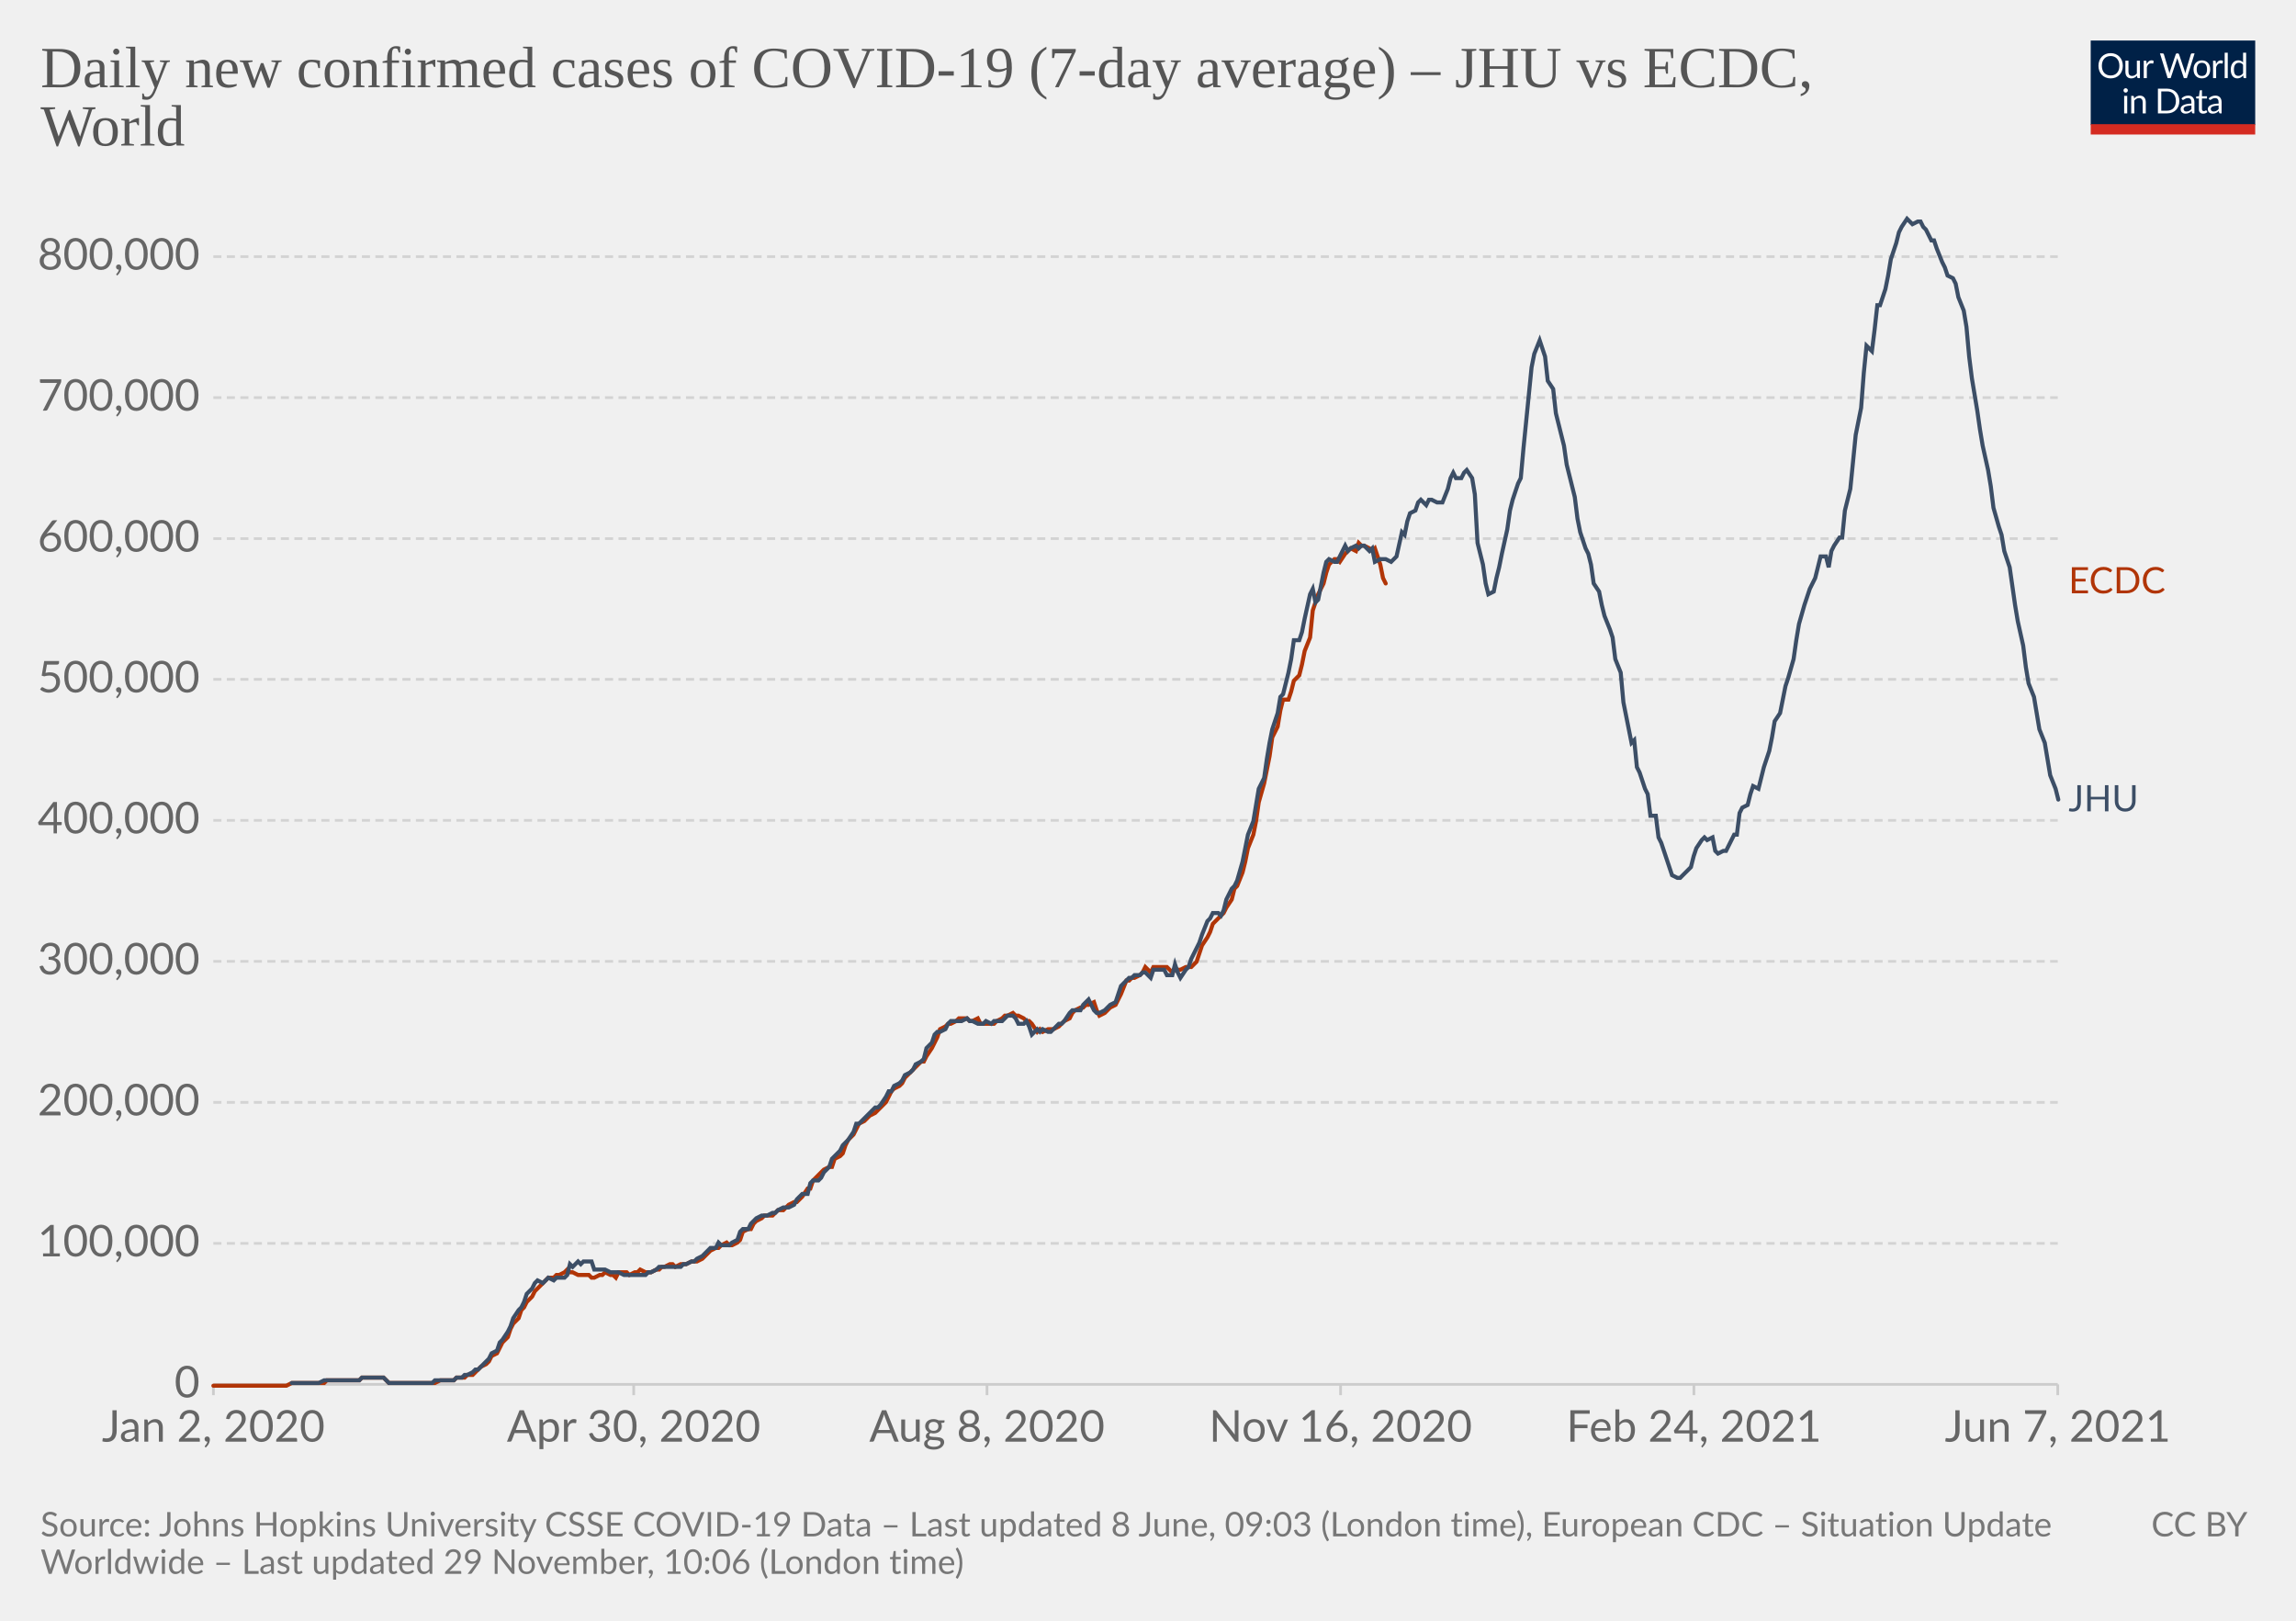
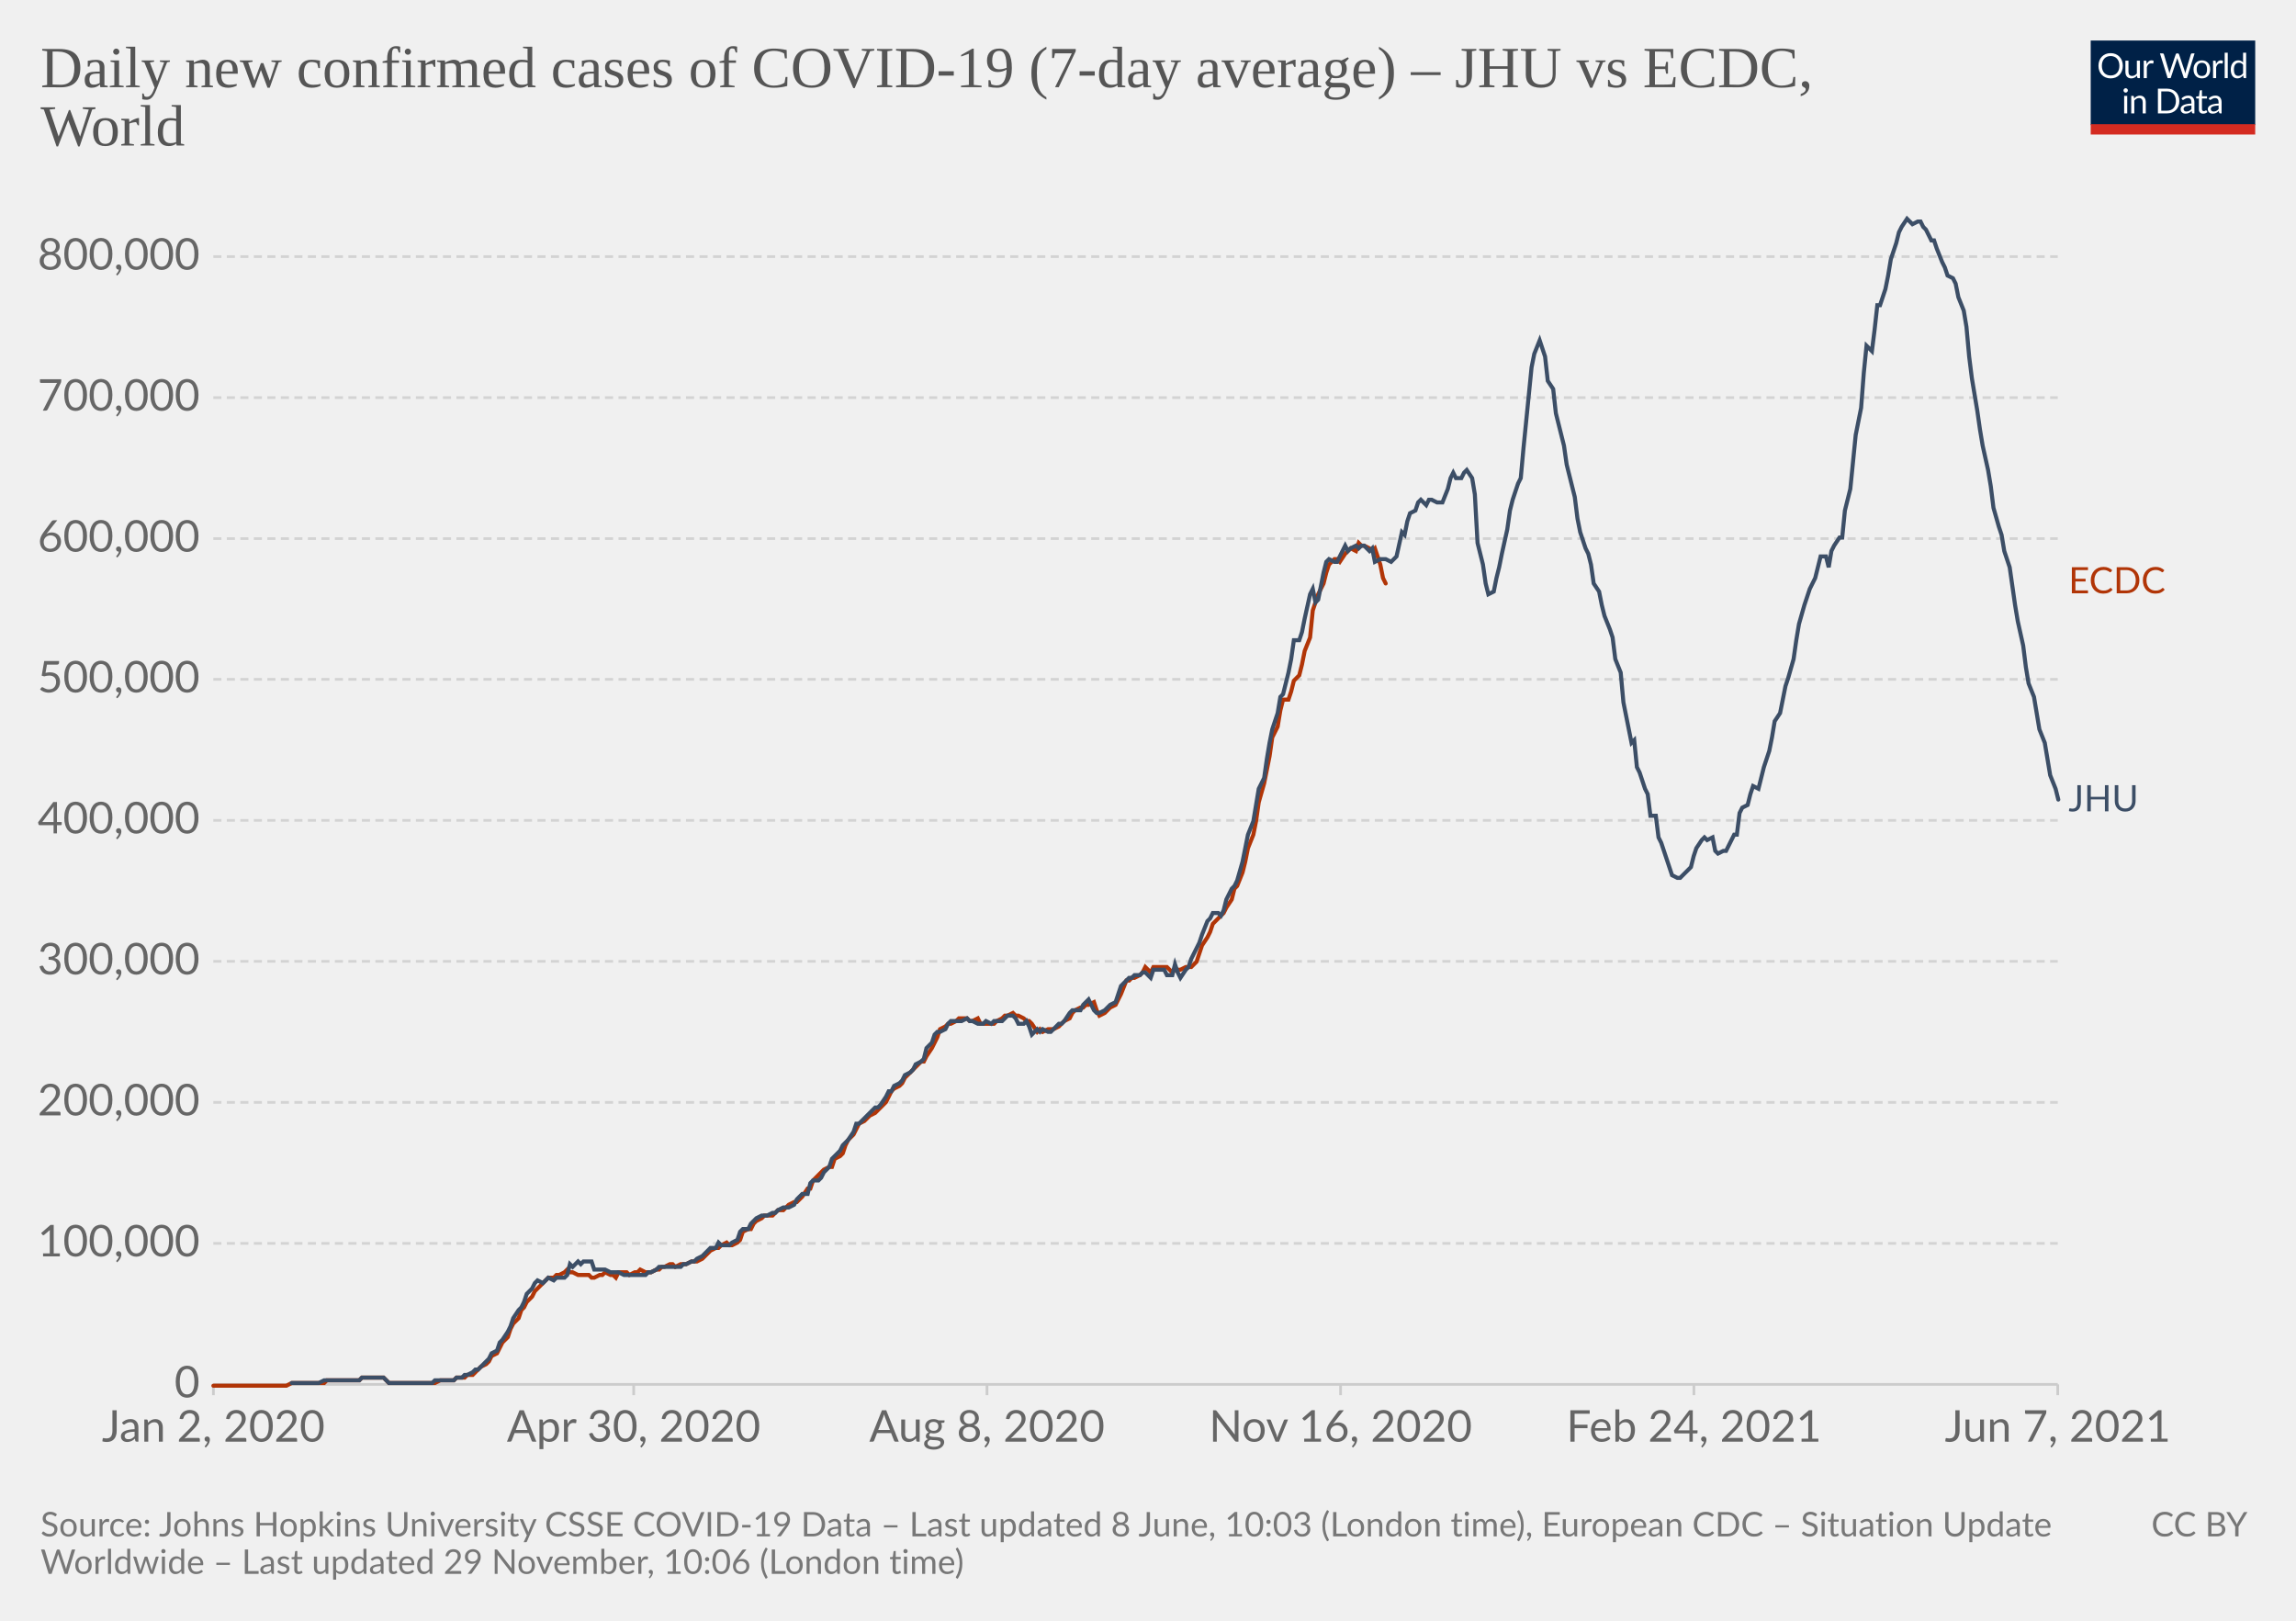
<svg xmlns="http://www.w3.org/2000/svg" version="1.1" style="background-color:#fff;-webkit-font-smoothing:antialiased" width="850" height="600" viewBox="0 0 850 600" font-family="Lato,'Helvetica Neue',Helvetica,Arial,sans-serif" font-size="18" text-rendering="optimizeLegibility">
  <g class="HeaderView">
    <g transform="matrix(.29 0 0 .29 774 15)">
      <svg className="owidLog" width="210" height="120" viewBox="0 0 210 120" fill="none">
        <g clip-path="url(#clip0)">
          <path d="M0 0h210v107.89H0V0z" fill="#002147" />
          <path d="M40.98 32.25c0 2.36-.38 4.53-1.12 6.51a14.26 14.26 0 01-8.1 8.4c-1.9.78-4.02 1.17-6.34 1.17a16.6 16.6 0 01-6.33-1.17 14.31 14.31 0 01-8.08-8.4 18.29 18.29 0 01-1.12-6.51c0-2.36.38-4.53 1.12-6.5.75-1.97 1.8-3.67 3.17-5.1a14.32 14.32 0 014.9-3.34c1.92-.8 4.03-1.19 6.34-1.19 2.32 0 4.43.4 6.34 1.19 1.92.8 3.56 1.9 4.93 3.34a14.87 14.87 0 013.17 5.1 18.1 18.1 0 011.12 6.5zm-4.38 0c0-1.94-.26-3.68-.8-5.22a10.91 10.91 0 00-2.24-3.89 9.68 9.68 0 00-3.52-2.46 11.95 11.95 0 00-4.62-.86c-1.68 0-3.21.28-4.6.86a9.88 9.88 0 00-3.54 2.46 10.91 10.91 0 00-2.24 3.9c-.53 1.53-.8 3.27-.8 5.2 0 1.94.27 3.68.8 5.22a11.17 11.17 0 002.24 3.9 10.01 10.01 0 003.55 2.44c1.38.56 2.9.83 4.6.83s3.24-.27 4.61-.83a9.8 9.8 0 003.52-2.44 11.17 11.17 0 002.25-3.9c.53-1.54.8-3.28.8-5.21zm26.22-6.54V48H60.5c-.56 0-.9-.27-1.05-.81l-.31-2.4a12.45 12.45 0 01-3.26 2.6c-1.2.64-2.58.96-4.13.96-1.22 0-2.3-.2-3.24-.6a6.52 6.52 0 01-2.33-1.7 7.37 7.37 0 01-1.43-2.67c-.3-1.04-.46-2.2-.46-3.45V25.7h3.91v14.22c0 1.68.38 2.99 1.15 3.91.77.93 1.96 1.39 3.54 1.39 1.16 0 2.24-.27 3.23-.82a10.42 10.42 0 002.8-2.28V25.7h3.91zm8.61 4.47a9.94 9.94 0 012.6-3.56 5.64 5.64 0 013.76-1.3c.47 0 .92.05 1.34.15.44.1.83.27 1.17.49l-.3 2.92c-.09.37-.3.55-.66.55-.2 0-.5-.04-.9-.13a6.21 6.21 0 00-3.24.18 4.23 4.23 0 00-1.47.92c-.42.4-.81.9-1.17 1.5-.33.58-.64 1.26-.92 2.02V48H67.7V25.71h2.25c.42 0 .72.08.88.25.16.16.27.44.33.83l.26 3.39zm61.16-13.7L122.75 48h-3.82l-7.99-24.05a21.95 21.95 0 01-.42-1.58 38.36 38.36 0 01-.44 1.58L102.05 48h-3.83L88.4 16.47h3.54c.38 0 .7.1.95.29.26.2.43.43.5.73l6.52 21.9.28 1.28.29 1.46.3-1.46.38-1.27 7.41-21.91c.1-.25.26-.48.51-.69.27-.22.58-.33.95-.33h1.23c.38 0 .69.1.92.29a1.77 1.77 0 01.53.73l7.4 21.9a28.4 28.4 0 01.68 2.62 29.52 29.52 0 01.52-2.61l6.54-21.91a1.31 1.31 0 01.48-.7c.27-.21.58-.32.95-.32h3.32zm9.35 8.88c1.63 0 3.1.27 4.4.82a9.43 9.43 0 015.46 5.94c.5 1.4.74 2.98.74 4.73 0 1.76-.25 3.34-.74 4.75a9.43 9.43 0 01-5.46 5.92c-1.3.52-2.77.79-4.4.79-1.64 0-3.12-.27-4.44-.8a9.42 9.42 0 01-3.35-2.3c-.92-1-1.63-2.2-2.13-3.61-.49-1.41-.73-3-.73-4.75s.24-3.33.73-4.73c.5-1.43 1.2-2.64 2.13-3.63a9.4 9.4 0 013.35-2.31c1.32-.55 2.8-.82 4.44-.82zm0 19.89c2.2 0 3.84-.73 4.93-2.2 1.08-1.48 1.63-3.54 1.63-6.18 0-2.66-.55-4.72-1.63-6.2-1.09-1.49-2.73-2.23-4.93-2.23-1.12 0-2.09.2-2.93.57a5.71 5.71 0 00-2.06 1.65 7.5 7.5 0 00-1.24 2.67c-.26 1.04-.4 2.22-.4 3.54 0 2.64.55 4.7 1.64 6.18 1.1 1.47 2.76 2.2 4.99 2.2zm17.97-15.07a9.94 9.94 0 012.6-3.56 5.64 5.64 0 013.76-1.3c.47 0 .91.05 1.34.15.44.1.83.27 1.16.49l-.28 2.92c-.09.37-.31.55-.66.55-.2 0-.5-.04-.9-.13a6.2 6.2 0 00-3.24.18 4.23 4.23 0 00-1.47.92c-.43.4-.82.9-1.17 1.5a13.1 13.1 0 00-.92 2.02V48h-3.94V25.71h2.24c.43 0 .72.08.88.25.17.16.28.44.33.83l.27 3.39zm15.04-14.59V48h-3.92V15.6h3.92zm19.55 15.43a6.22 6.22 0 00-2.38-2.05 6.7 6.7 0 00-2.86-.6c-2.07 0-3.66.75-4.77 2.23-1.12 1.48-1.68 3.6-1.68 6.33 0 1.46.13 2.7.38 3.74a7.29 7.29 0 001.1 2.56 4.35 4.35 0 001.78 1.45c.7.3 1.5.46 2.4.46 1.29 0 2.41-.3 3.36-.88a9.6 9.6 0 002.67-2.49V31.02zm3.91-15.43V48h-2.33c-.56 0-.9-.27-1.06-.81l-.35-2.71a12.13 12.13 0 01-3.25 2.77 8.28 8.28 0 01-4.23 1.06 7.31 7.31 0 01-6.14-2.9c-.73-.96-1.3-2.15-1.69-3.57a18.35 18.35 0 01.07-9.48 11.29 11.29 0 011.89-3.7 8.7 8.7 0 017.06-3.34 7.96 7.96 0 016.12 2.62V15.59h3.91zM46.61 70.71V93H42.7V70.71h3.91zm.84-7c0 .39-.08.75-.24 1.09a2.81 2.81 0 01-1.52 1.47 2.67 2.67 0 01-2.16 0 2.9 2.9 0 01-1.45-1.47 2.67 2.67 0 010-2.16c.15-.35.35-.65.6-.9.25-.27.53-.47.85-.62a2.67 2.67 0 012.16 0c.35.15.65.35.9.62.27.25.47.55.62.9.16.34.24.7.24 1.08zm7.97 10.24c.49-.54 1-1.04 1.54-1.48a9.85 9.85 0 013.66-1.84 8.96 8.96 0 015.43.35c.94.4 1.72.97 2.33 1.71a7.36 7.36 0 011.43 2.67c.32 1.04.49 2.19.49 3.45V93h-3.94V78.81c0-1.69-.4-3-1.17-3.92-.76-.93-1.93-1.4-3.5-1.4a6.6 6.6 0 00-3.25.83c-1 .56-1.92 1.31-2.77 2.27V93h-3.94V70.71h2.35c.56 0 .9.28 1.04.82l.3 2.42zm57.7 3.3c0 2.36-.37 4.5-1.11 6.44a14.3 14.3 0 01-3.17 4.98 14.1 14.1 0 01-4.93 3.2c-1.9.76-4.02 1.13-6.33 1.13H85.8V61.47h11.77c2.31 0 4.42.39 6.33 1.15a13.8 13.8 0 018.1 8.18 17.75 17.75 0 011.12 6.45zm-4.37 0c0-1.94-.26-3.67-.8-5.2a10.94 10.94 0 00-2.23-3.87 9.57 9.57 0 00-3.53-2.42 12.23 12.23 0 00-4.61-.83h-7.5v24.62h7.5c1.7 0 3.24-.28 4.61-.84a9.7 9.7 0 003.53-2.4 10.94 10.94 0 002.24-3.87c.53-1.53.8-3.26.8-5.2zm19.8 5.72c-1.8.06-3.34.2-4.62.44-1.26.22-2.3.51-3.1.88-.8.36-1.37.8-1.74 1.3-.35.5-.53 1.05-.53 1.67 0 .58.1 1.1.3 1.52a3 3 0 00.76 1.05c.34.27.73.46 1.17.6a6.13 6.13 0 001.45.17 7.28 7.28 0 003.5-.81 11.95 11.95 0 002.82-2.2v-4.62zm-12.65-9.11a12.73 12.73 0 013.98-2.66c1.43-.59 3-.88 4.73-.88 1.25 0 2.36.2 3.33.61a6.81 6.81 0 013.94 4.38c.33 1.04.5 2.19.5 3.43V93h-1.74a1.8 1.8 0 01-.88-.18c-.2-.13-.36-.38-.48-.74l-.44-2.12-1.72 1.46a9.48 9.48 0 01-3.74 1.7c-.69.15-1.46.23-2.3.23-.87 0-1.69-.12-2.45-.35a5.34 5.34 0 01-3.34-2.93 6.64 6.64 0 01-.49-2.64c0-.88.25-1.72.73-2.53a6.33 6.33 0 012.35-2.17c1.09-.63 2.5-1.15 4.25-1.54 1.75-.41 3.89-.65 6.42-.7v-1.75c0-1.73-.37-3.03-1.12-3.91-.75-.9-1.84-1.34-3.28-1.34-.97 0-1.78.12-2.44.37-.64.23-1.2.5-1.7.81l-1.23.82c-.33.23-.67.35-1 .35-.27 0-.5-.07-.69-.2a2.1 2.1 0 01-.48-.53l-.7-1.25zm27.67 19.5c-1.76 0-3.12-.5-4.07-1.48-.94-.98-1.41-2.4-1.41-4.25V74h-2.68a.9.9 0 01-.6-.2c-.16-.14-.24-.36-.24-.66v-1.56l3.65-.46.9-6.89a.9.9 0 01.29-.52.88.88 0 01.62-.22H142v7.67h6.44V74H142v13.38c0 .94.22 1.63.68 2.09.45.45 1.04.68 1.76.68a3.21 3.21 0 001.85-.53l.55-.35c.16-.12.3-.18.41-.18.2 0 .4.13.55.38l1.15 1.87a7.45 7.45 0 01-2.44 1.5 8.53 8.53 0 01-2.95.52zm19.68-10.4c-1.8.07-3.34.21-4.62.45-1.26.22-2.3.51-3.1.88-.8.36-1.37.8-1.74 1.3-.35.5-.53 1.05-.53 1.67 0 .58.1 1.1.3 1.52a2.9 2.9 0 00.76 1.05c.34.27.73.46 1.17.6a6.13 6.13 0 001.45.17 7.3 7.3 0 003.5-.81 12.04 12.04 0 002.82-2.2v-4.62zm-12.65-9.1a12.72 12.72 0 013.99-2.66c1.42-.59 3-.88 4.72-.88 1.25 0 2.36.2 3.33.61a6.81 6.81 0 013.94 4.38c.33 1.04.5 2.19.5 3.43V93h-1.74a1.8 1.8 0 01-.88-.18c-.2-.13-.36-.38-.48-.74l-.44-2.12-1.72 1.46a9.48 9.48 0 01-3.74 1.7c-.69.15-1.46.23-2.3.23-.87 0-1.69-.12-2.45-.35a5.33 5.33 0 01-3.34-2.93 6.62 6.62 0 01-.49-2.64c0-.88.25-1.72.73-2.53a6.33 6.33 0 012.35-2.17c1.09-.63 2.5-1.15 4.25-1.54a31.2 31.2 0 016.42-.7v-1.75c0-1.73-.37-3.03-1.12-3.91-.75-.9-1.84-1.34-3.28-1.34-.97 0-1.78.12-2.44.37-.64.23-1.2.5-1.7.81l-1.22.82c-.34.23-.68.35-1.02.35-.26 0-.49-.07-.68-.2a1.88 1.88 0 01-.48-.53l-.7-1.25zM40.98 32.25c0 2.36-.38 4.53-1.12 6.51a14.26 14.26 0 01-8.1 8.4c-1.9.78-4.02 1.17-6.34 1.17a16.6 16.6 0 01-6.33-1.17 14.31 14.31 0 01-8.08-8.4 18.29 18.29 0 01-1.12-6.51c0-2.36.38-4.53 1.12-6.5.75-1.97 1.8-3.67 3.17-5.1a14.32 14.32 0 014.9-3.34c1.92-.8 4.03-1.19 6.34-1.19 2.32 0 4.43.4 6.34 1.19 1.92.8 3.56 1.9 4.93 3.34a14.87 14.87 0 013.17 5.1 18.1 18.1 0 011.12 6.5zm-4.38 0c0-1.94-.26-3.68-.8-5.22a10.91 10.91 0 00-2.24-3.89 9.68 9.68 0 00-3.52-2.46 11.95 11.95 0 00-4.62-.86c-1.68 0-3.21.28-4.6.86a9.88 9.88 0 00-3.54 2.46 10.91 10.91 0 00-2.24 3.9c-.53 1.53-.8 3.27-.8 5.2 0 1.94.27 3.68.8 5.22a11.17 11.17 0 002.24 3.9 10.01 10.01 0 003.55 2.44c1.38.56 2.9.83 4.6.83s3.24-.27 4.61-.83a9.8 9.8 0 003.52-2.44 11.17 11.17 0 002.25-3.9c.53-1.54.8-3.28.8-5.21zm26.22-6.54V48H60.5c-.56 0-.9-.27-1.05-.81l-.31-2.4a12.45 12.45 0 01-3.26 2.6c-1.2.64-2.58.96-4.13.96-1.22 0-2.3-.2-3.24-.6a6.52 6.52 0 01-2.33-1.7 7.37 7.37 0 01-1.43-2.67c-.3-1.04-.46-2.2-.46-3.45V25.7h3.91v14.22c0 1.68.38 2.99 1.15 3.91.77.93 1.96 1.39 3.54 1.39 1.16 0 2.24-.27 3.23-.82a10.42 10.42 0 002.8-2.28V25.7h3.91zm8.61 4.47a9.94 9.94 0 012.6-3.56 5.64 5.64 0 013.76-1.3c.47 0 .92.05 1.34.15.44.1.83.27 1.17.49l-.3 2.92c-.09.37-.3.55-.66.55-.2 0-.5-.04-.9-.13a6.21 6.21 0 00-3.24.18 4.23 4.23 0 00-1.47.92c-.42.4-.81.9-1.17 1.5-.33.58-.64 1.26-.92 2.02V48H67.7V25.71h2.25c.42 0 .72.08.88.25.16.16.27.44.33.83l.26 3.39zm61.16-13.7L122.75 48h-3.82l-7.99-24.05a21.95 21.95 0 01-.42-1.58 38.36 38.36 0 01-.44 1.58L102.05 48h-3.83L88.4 16.47h3.54c.38 0 .7.1.95.29.26.2.43.43.5.73l6.52 21.9.28 1.28.29 1.46.3-1.46.38-1.27 7.41-21.91c.1-.25.26-.48.51-.69.27-.22.58-.33.95-.33h1.23c.38 0 .69.1.92.29a1.77 1.77 0 01.53.73l7.4 21.9a28.4 28.4 0 01.68 2.62 29.52 29.52 0 01.52-2.61l6.54-21.91a1.31 1.31 0 01.48-.7c.27-.21.58-.32.95-.32h3.32zm9.35 8.88c1.63 0 3.1.27 4.4.82a9.43 9.43 0 015.46 5.94c.5 1.4.74 2.98.74 4.73 0 1.76-.25 3.34-.74 4.75a9.43 9.43 0 01-5.46 5.92c-1.3.52-2.77.79-4.4.79-1.64 0-3.12-.27-4.44-.8a9.42 9.42 0 01-3.35-2.3c-.92-1-1.63-2.2-2.13-3.61-.49-1.41-.73-3-.73-4.75s.24-3.33.73-4.73c.5-1.43 1.2-2.64 2.13-3.63a9.4 9.4 0 013.35-2.31c1.32-.55 2.8-.82 4.44-.82zm0 19.89c2.2 0 3.84-.73 4.93-2.2 1.08-1.48 1.63-3.54 1.63-6.18 0-2.66-.55-4.72-1.63-6.2-1.09-1.49-2.73-2.23-4.93-2.23-1.12 0-2.09.2-2.93.57a5.71 5.71 0 00-2.06 1.65 7.5 7.5 0 00-1.24 2.67c-.26 1.04-.4 2.22-.4 3.54 0 2.64.55 4.7 1.64 6.18 1.1 1.47 2.76 2.2 4.99 2.2zm17.97-15.07a9.94 9.94 0 012.6-3.56 5.64 5.64 0 013.76-1.3c.47 0 .91.05 1.34.15.44.1.83.27 1.16.49l-.28 2.92c-.09.37-.31.55-.66.55-.2 0-.5-.04-.9-.13a6.2 6.2 0 00-3.24.18 4.23 4.23 0 00-1.47.92c-.43.4-.82.9-1.17 1.5a13.1 13.1 0 00-.92 2.02V48h-3.94V25.71h2.24c.43 0 .72.08.88.25.17.16.28.44.33.83l.27 3.39zm15.04-14.59V48h-3.92V15.6h3.92zm19.55 15.43a6.22 6.22 0 00-2.38-2.05 6.7 6.7 0 00-2.86-.6c-2.07 0-3.66.75-4.77 2.23-1.12 1.48-1.68 3.6-1.68 6.33 0 1.46.13 2.7.38 3.74a7.29 7.29 0 001.1 2.56 4.35 4.35 0 001.78 1.45c.7.3 1.5.46 2.4.46 1.29 0 2.41-.3 3.36-.88a9.6 9.6 0 002.67-2.49V31.02zm3.91-15.43V48h-2.33c-.56 0-.9-.27-1.06-.81l-.35-2.71a12.13 12.13 0 01-3.25 2.77 8.28 8.28 0 01-4.23 1.06 7.31 7.31 0 01-6.14-2.9c-.73-.96-1.3-2.15-1.69-3.57a18.35 18.35 0 01.07-9.48 11.29 11.29 0 011.89-3.7 8.7 8.7 0 017.06-3.34 7.96 7.96 0 016.12 2.62V15.59h3.91zM46.61 70.71V93H42.7V70.71h3.91zm.84-7c0 .39-.08.75-.24 1.09a2.81 2.81 0 01-1.52 1.47 2.67 2.67 0 01-2.16 0 2.9 2.9 0 01-1.45-1.47 2.67 2.67 0 010-2.16c.15-.35.35-.65.6-.9.25-.27.53-.47.85-.62a2.67 2.67 0 012.16 0c.35.15.65.35.9.62.27.25.47.55.62.9.16.34.24.7.24 1.08zm7.97 10.24c.49-.54 1-1.04 1.54-1.48a9.85 9.85 0 013.66-1.84 8.96 8.96 0 015.43.35c.94.4 1.72.97 2.33 1.71a7.36 7.36 0 011.43 2.67c.32 1.04.49 2.19.49 3.45V93h-3.94V78.81c0-1.69-.4-3-1.17-3.92-.76-.93-1.93-1.4-3.5-1.4a6.6 6.6 0 00-3.25.83c-1 .56-1.92 1.31-2.77 2.27V93h-3.94V70.71h2.35c.56 0 .9.28 1.04.82l.3 2.42zm57.7 3.3c0 2.36-.37 4.5-1.11 6.44a14.3 14.3 0 01-3.17 4.98 14.1 14.1 0 01-4.93 3.2c-1.9.76-4.02 1.13-6.33 1.13H85.8V61.47h11.77c2.31 0 4.42.39 6.33 1.15a13.8 13.8 0 018.1 8.18 17.75 17.75 0 011.12 6.45zm-4.37 0c0-1.94-.26-3.67-.8-5.2a10.94 10.94 0 00-2.23-3.87 9.57 9.57 0 00-3.53-2.42 12.23 12.23 0 00-4.61-.83h-7.5v24.62h7.5c1.7 0 3.24-.28 4.61-.84a9.7 9.7 0 003.53-2.4 10.94 10.94 0 002.24-3.87c.53-1.53.8-3.26.8-5.2zm19.8 5.72c-1.8.06-3.34.2-4.62.44-1.26.22-2.3.51-3.1.88-.8.36-1.37.8-1.74 1.3-.35.5-.53 1.05-.53 1.67 0 .58.1 1.1.3 1.52a3 3 0 00.76 1.05c.34.27.73.46 1.17.6a6.13 6.13 0 001.45.17 7.28 7.28 0 003.5-.81 11.95 11.95 0 002.82-2.2v-4.62zm-12.65-9.11a12.73 12.73 0 013.98-2.66c1.43-.59 3-.88 4.73-.88 1.25 0 2.36.2 3.33.61a6.81 6.81 0 013.94 4.38c.33 1.04.5 2.19.5 3.43V93h-1.74a1.8 1.8 0 01-.88-.18c-.2-.13-.36-.38-.48-.74l-.44-2.12-1.72 1.46a9.48 9.48 0 01-3.74 1.7c-.69.15-1.46.23-2.3.23-.87 0-1.69-.12-2.45-.35a5.34 5.34 0 01-3.34-2.93 6.64 6.64 0 01-.49-2.64c0-.88.25-1.72.73-2.53a6.33 6.33 0 012.35-2.17c1.09-.63 2.5-1.15 4.25-1.54 1.75-.41 3.89-.65 6.42-.7v-1.75c0-1.73-.37-3.03-1.12-3.91-.75-.9-1.84-1.34-3.28-1.34-.97 0-1.78.12-2.44.37-.64.23-1.2.5-1.7.81l-1.23.82c-.33.23-.67.35-1 .35-.27 0-.5-.07-.69-.2a2.1 2.1 0 01-.48-.53l-.7-1.25zm27.67 19.5c-1.76 0-3.12-.5-4.07-1.48-.94-.98-1.41-2.4-1.41-4.25V74h-2.68a.9.9 0 01-.6-.2c-.16-.14-.24-.36-.24-.66v-1.56l3.65-.46.9-6.89a.9.9 0 01.29-.52.88.88 0 01.62-.22H142v7.67h6.44V74H142v13.38c0 .94.22 1.63.68 2.09.45.45 1.04.68 1.76.68a3.21 3.21 0 001.85-.53l.55-.35c.16-.12.3-.18.41-.18.2 0 .4.13.55.38l1.15 1.87a7.45 7.45 0 01-2.44 1.5 8.53 8.53 0 01-2.95.52zm19.68-10.4c-1.8.07-3.34.21-4.62.45-1.26.22-2.3.51-3.1.88-.8.36-1.37.8-1.74 1.3-.35.5-.53 1.05-.53 1.67 0 .58.1 1.1.3 1.52a2.9 2.9 0 00.76 1.05c.34.27.73.46 1.17.6a6.13 6.13 0 001.45.17 7.3 7.3 0 003.5-.81 12.04 12.04 0 002.82-2.2v-4.62zm-12.65-9.1a12.72 12.72 0 013.99-2.66c1.42-.59 3-.88 4.72-.88 1.25 0 2.36.2 3.33.61a6.81 6.81 0 013.94 4.38c.33 1.04.5 2.19.5 3.43V93h-1.74a1.8 1.8 0 01-.88-.18c-.2-.13-.36-.38-.48-.74l-.44-2.12-1.72 1.46a9.48 9.48 0 01-3.74 1.7c-.69.15-1.46.23-2.3.23-.87 0-1.69-.12-2.45-.35a5.33 5.33 0 01-3.34-2.93 6.62 6.62 0 01-.49-2.64c0-.88.25-1.72.73-2.53a6.33 6.33 0 012.35-2.17c1.09-.63 2.5-1.15 4.25-1.54a31.2 31.2 0 016.42-.7v-1.75c0-1.73-.37-3.03-1.12-3.91-.75-.9-1.84-1.34-3.28-1.34-.97 0-1.78.12-2.44.37-.64.23-1.2.5-1.7.81l-1.22.82c-.34.23-.68.35-1.02.35-.26 0-.49-.07-.68-.2a1.88 1.88 0 01-.48-.53l-.7-1.25zM40.98 32.25c0 2.36-.38 4.53-1.12 6.51a14.26 14.26 0 01-8.1 8.4c-1.9.78-4.02 1.17-6.34 1.17a16.6 16.6 0 01-6.33-1.17 14.31 14.31 0 01-8.08-8.4 18.29 18.29 0 01-1.12-6.51c0-2.36.38-4.53 1.12-6.5.75-1.97 1.8-3.67 3.17-5.1a14.32 14.32 0 014.9-3.34c1.92-.8 4.03-1.19 6.34-1.19 2.32 0 4.43.4 6.34 1.19 1.92.8 3.56 1.9 4.93 3.34a14.87 14.87 0 013.17 5.1 18.1 18.1 0 011.12 6.5zm-4.38 0c0-1.94-.26-3.68-.8-5.22a10.91 10.91 0 00-2.24-3.89 9.68 9.68 0 00-3.52-2.46 11.95 11.95 0 00-4.62-.86c-1.68 0-3.21.28-4.6.86a9.88 9.88 0 00-3.54 2.46 10.91 10.91 0 00-2.24 3.9c-.53 1.53-.8 3.27-.8 5.2 0 1.94.27 3.68.8 5.22a11.17 11.17 0 002.24 3.9 10.01 10.01 0 003.55 2.44c1.38.56 2.9.83 4.6.83s3.24-.27 4.61-.83a9.8 9.8 0 003.52-2.44 11.17 11.17 0 002.25-3.9c.53-1.54.8-3.28.8-5.21zm26.22-6.54V48H60.5c-.56 0-.9-.27-1.05-.81l-.31-2.4a12.45 12.45 0 01-3.26 2.6c-1.2.64-2.58.96-4.13.96-1.22 0-2.3-.2-3.24-.6a6.52 6.52 0 01-2.33-1.7 7.37 7.37 0 01-1.43-2.67c-.3-1.04-.46-2.2-.46-3.45V25.7h3.91v14.22c0 1.68.38 2.99 1.15 3.91.77.93 1.96 1.39 3.54 1.39 1.16 0 2.24-.27 3.23-.82a10.42 10.42 0 002.8-2.28V25.7h3.91zm8.61 4.47a9.94 9.94 0 012.6-3.56 5.64 5.64 0 013.76-1.3c.47 0 .92.05 1.34.15.44.1.83.27 1.17.49l-.3 2.92c-.09.37-.3.55-.66.55-.2 0-.5-.04-.9-.13a6.21 6.21 0 00-3.24.18 4.23 4.23 0 00-1.47.92c-.42.4-.81.9-1.17 1.5-.33.58-.64 1.26-.92 2.02V48H67.7V25.71h2.25c.42 0 .72.08.88.25.16.16.27.44.33.83l.26 3.39zm61.16-13.7L122.75 48h-3.82l-7.99-24.05a21.95 21.95 0 01-.42-1.58 38.36 38.36 0 01-.44 1.58L102.05 48h-3.83L88.4 16.47h3.54c.38 0 .7.1.95.29.26.2.43.43.5.73l6.52 21.9.28 1.28.29 1.46.3-1.46.38-1.27 7.41-21.91c.1-.25.26-.48.51-.69.27-.22.58-.33.95-.33h1.23c.38 0 .69.1.92.29a1.77 1.77 0 01.53.73l7.4 21.9a28.4 28.4 0 01.68 2.62 29.52 29.52 0 01.52-2.61l6.54-21.91a1.31 1.31 0 01.48-.7c.27-.21.58-.32.95-.32h3.32zm9.35 8.88c1.63 0 3.1.27 4.4.82a9.43 9.43 0 015.46 5.94c.5 1.4.74 2.98.74 4.73 0 1.76-.25 3.34-.74 4.75a9.43 9.43 0 01-5.46 5.92c-1.3.52-2.77.79-4.4.79-1.64 0-3.12-.27-4.44-.8a9.42 9.42 0 01-3.35-2.3c-.92-1-1.63-2.2-2.13-3.61-.49-1.41-.73-3-.73-4.75s.24-3.33.73-4.73c.5-1.43 1.2-2.64 2.13-3.63a9.4 9.4 0 013.35-2.31c1.32-.55 2.8-.82 4.44-.82zm0 19.89c2.2 0 3.84-.73 4.93-2.2 1.08-1.48 1.63-3.54 1.63-6.18 0-2.66-.55-4.72-1.63-6.2-1.09-1.49-2.73-2.23-4.93-2.23-1.12 0-2.09.2-2.93.57a5.71 5.71 0 00-2.06 1.65 7.5 7.5 0 00-1.24 2.67c-.26 1.04-.4 2.22-.4 3.54 0 2.64.55 4.7 1.64 6.18 1.1 1.47 2.76 2.2 4.99 2.2zm17.97-15.07a9.94 9.94 0 012.6-3.56 5.64 5.64 0 013.76-1.3c.47 0 .91.05 1.34.15.44.1.83.27 1.16.49l-.28 2.92c-.09.37-.31.55-.66.55-.2 0-.5-.04-.9-.13a6.2 6.2 0 00-3.24.18 4.23 4.23 0 00-1.47.92c-.43.4-.82.9-1.17 1.5a13.1 13.1 0 00-.92 2.02V48h-3.94V25.71h2.24c.43 0 .72.08.88.25.17.16.28.44.33.83l.27 3.39zm15.04-14.59V48h-3.92V15.6h3.92zm19.55 15.43a6.22 6.22 0 00-2.38-2.05 6.7 6.7 0 00-2.86-.6c-2.07 0-3.66.75-4.77 2.23-1.12 1.48-1.68 3.6-1.68 6.33 0 1.46.13 2.7.38 3.74a7.29 7.29 0 001.1 2.56 4.35 4.35 0 001.78 1.45c.7.3 1.5.46 2.4.46 1.29 0 2.41-.3 3.36-.88a9.6 9.6 0 002.67-2.49V31.02zm3.91-15.43V48h-2.33c-.56 0-.9-.27-1.06-.81l-.35-2.71a12.13 12.13 0 01-3.25 2.77 8.28 8.28 0 01-4.23 1.06 7.31 7.31 0 01-6.14-2.9c-.73-.96-1.3-2.15-1.69-3.57a18.35 18.35 0 01.07-9.48 11.29 11.29 0 011.89-3.7 8.7 8.7 0 017.06-3.34 7.96 7.96 0 016.12 2.62V15.59h3.91zM46.61 70.71V93H42.7V70.71h3.91zm.84-7c0 .39-.08.75-.24 1.09a2.81 2.81 0 01-1.52 1.47 2.67 2.67 0 01-2.16 0 2.9 2.9 0 01-1.45-1.47 2.67 2.67 0 010-2.16c.15-.35.35-.65.6-.9.25-.27.53-.47.85-.62a2.67 2.67 0 012.16 0c.35.15.65.35.9.62.27.25.47.55.62.9.16.34.24.7.24 1.08zm7.97 10.24c.49-.54 1-1.04 1.54-1.48a9.85 9.85 0 013.66-1.84 8.96 8.96 0 015.43.35c.94.4 1.72.97 2.33 1.71a7.36 7.36 0 011.43 2.67c.32 1.04.49 2.19.49 3.45V93h-3.94V78.81c0-1.69-.4-3-1.17-3.92-.76-.93-1.93-1.4-3.5-1.4a6.6 6.6 0 00-3.25.83c-1 .56-1.92 1.31-2.77 2.27V93h-3.94V70.71h2.35c.56 0 .9.28 1.04.82l.3 2.42zm57.7 3.3c0 2.36-.37 4.5-1.11 6.44a14.3 14.3 0 01-3.17 4.98 14.1 14.1 0 01-4.93 3.2c-1.9.76-4.02 1.13-6.33 1.13H85.8V61.47h11.77c2.31 0 4.42.39 6.33 1.15a13.8 13.8 0 018.1 8.18 17.75 17.75 0 011.12 6.45zm-4.37 0c0-1.94-.26-3.67-.8-5.2a10.94 10.94 0 00-2.23-3.87 9.57 9.57 0 00-3.53-2.42 12.23 12.23 0 00-4.61-.83h-7.5v24.62h7.5c1.7 0 3.24-.28 4.61-.84a9.7 9.7 0 003.53-2.4 10.94 10.94 0 002.24-3.87c.53-1.53.8-3.26.8-5.2zm19.8 5.72c-1.8.06-3.34.2-4.62.44-1.26.22-2.3.51-3.1.88-.8.36-1.37.8-1.74 1.3-.35.5-.53 1.05-.53 1.67 0 .58.1 1.1.3 1.52a3 3 0 00.76 1.05c.34.27.73.46 1.17.6a6.13 6.13 0 001.45.17 7.28 7.28 0 003.5-.81 11.95 11.95 0 002.82-2.2v-4.62zm-12.65-9.11a12.73 12.73 0 013.98-2.66c1.43-.59 3-.88 4.73-.88 1.25 0 2.36.2 3.33.61a6.81 6.81 0 013.94 4.38c.33 1.04.5 2.19.5 3.43V93h-1.74a1.8 1.8 0 01-.88-.18c-.2-.13-.36-.38-.48-.74l-.44-2.12-1.72 1.46a9.48 9.48 0 01-3.74 1.7c-.69.15-1.46.23-2.3.23-.87 0-1.69-.12-2.45-.35a5.34 5.34 0 01-3.34-2.93 6.64 6.64 0 01-.49-2.64c0-.88.25-1.72.73-2.53a6.33 6.33 0 012.35-2.17c1.09-.63 2.5-1.15 4.25-1.54 1.75-.41 3.89-.65 6.42-.7v-1.75c0-1.73-.37-3.03-1.12-3.91-.75-.9-1.84-1.34-3.28-1.34-.97 0-1.78.12-2.44.37-.64.23-1.2.5-1.7.81l-1.23.82c-.33.23-.67.35-1 .35-.27 0-.5-.07-.69-.2a2.1 2.1 0 01-.48-.53l-.7-1.25zm27.67 19.5c-1.76 0-3.12-.5-4.07-1.48-.94-.98-1.41-2.4-1.41-4.25V74h-2.68a.9.9 0 01-.6-.2c-.16-.14-.24-.36-.24-.66v-1.56l3.65-.46.9-6.89a.9.9 0 01.29-.52.88.88 0 01.62-.22H142v7.67h6.44V74H142v13.38c0 .94.22 1.63.68 2.09.45.45 1.04.68 1.76.68a3.21 3.21 0 001.85-.53l.55-.35c.16-.12.3-.18.41-.18.2 0 .4.13.55.38l1.15 1.87a7.45 7.45 0 01-2.44 1.5 8.53 8.53 0 01-2.95.52zm19.68-10.4c-1.8.07-3.34.21-4.62.45-1.26.22-2.3.51-3.1.88-.8.36-1.37.8-1.74 1.3-.35.5-.53 1.05-.53 1.67 0 .58.1 1.1.3 1.52a2.9 2.9 0 00.76 1.05c.34.27.73.46 1.17.6a6.13 6.13 0 001.45.17 7.3 7.3 0 003.5-.81 12.04 12.04 0 002.82-2.2v-4.62zm-12.65-9.1a12.72 12.72 0 013.99-2.66c1.42-.59 3-.88 4.72-.88 1.25 0 2.36.2 3.33.61a6.81 6.81 0 013.94 4.38c.33 1.04.5 2.19.5 3.43V93h-1.74a1.8 1.8 0 01-.88-.18c-.2-.13-.36-.38-.48-.74l-.44-2.12-1.72 1.46a9.48 9.48 0 01-3.74 1.7c-.69.15-1.46.23-2.3.23-.87 0-1.69-.12-2.45-.35a5.33 5.33 0 01-3.34-2.93 6.62 6.62 0 01-.49-2.64c0-.88.25-1.72.73-2.53a6.33 6.33 0 012.35-2.17c1.09-.63 2.5-1.15 4.25-1.54a31.2 31.2 0 016.42-.7v-1.75c0-1.73-.37-3.03-1.12-3.91-.75-.9-1.84-1.34-3.28-1.34-.97 0-1.78.12-2.44.37-.64.23-1.2.5-1.7.81l-1.22.82c-.34.23-.68.35-1.02.35-.26 0-.49-.07-.68-.2a1.88 1.88 0 01-.48-.53l-.7-1.25z" fill="#fff" />
          <path fill="#D42B21" d="M0 106.79h210V120H0z" />
        </g>
        <defs>
          <clipPath id="clip0">
            <path fill="#fff" d="M0 0h210v120H0z" />
          </clipPath>
        </defs>
      </svg>
    </g>
    <a href="https://ourworldindata.org/grapher/daily-covid-cases-jhu-ecdc?country=~OWID_WRL" target="_blank" rel="noopener" font-family="&quot;Playfair Display&quot;,Georgia,&quot;Times New Roman&quot;,serif">
      <text font-size="21.6" x="15" y="32.3" fill="#555">
        <tspan x="15" y="32.28">Daily new confirmed cases of COVID-19 (7-day average) – JHU vs ECDC,</tspan>
        <tspan x="15" y="53.88">World</tspan>
      </text>
    </a>
  </g>
  <g class="LineChart">
    <defs>
      <clipPath id="a">
        <path d="M68.97 63.2h830v905h-830z" />
      </clipPath>
    </defs>
    <g class="DualAxisView">
      <g class="HorizontalAxis">
        <path stroke="#ccc" d="M79 512.5v4M234.6 512.5v4M365.4 512.5v4M496.3 512.5v4M627.1 512.5v4M761.8 512.5v4" />
        <text x="79" y="533.7" fill="#666" text-anchor="middle" font-size="16.2">Jan 2, 2020</text>
        <text x="234.6" y="533.7" fill="#666" text-anchor="middle" font-size="16.2">Apr 30, 2020</text>
        <text x="365.4" y="533.7" fill="#666" text-anchor="middle" font-size="16.2">Aug 8, 2020</text>
        <text x="496.3" y="533.7" fill="#666" text-anchor="middle" font-size="16.2">Nov 16, 2020</text>
        <text x="627.1" y="533.7" fill="#666" text-anchor="middle" font-size="16.2">Feb 24, 2021</text>
        <text x="761.8" y="533.7" fill="#666" text-anchor="middle" font-size="16.2">Jun 7, 2021</text>
      </g>
      <g class="VerticalAxis" fill="#666" dominant-baseline="middle" text-anchor="end" font-size="16.2">
        <text x="73.97" y="512.5">0</text>
        <text x="73.97" y="460.3">100,000</text>
        <text x="73.97" y="408.1">200,000</text>
        <text x="73.97" y="355.9">300,000</text>
        <text x="73.97" y="303.7">400,000</text>
        <text x="73.97" y="251.5">500,000</text>
        <text x="73.97" y="199.4">600,000</text>
        <text x="73.97" y="147.2">700,000</text>
        <text x="73.97" y="95">800,000</text>
      </g>
      <g class="AxisGridLines horizontalLines">
        <path stroke="#ccc" d="M78.97 512.5h682.82" />
        <path stroke="#d3d3d3" stroke-dasharray="3,2" d="M78.97 460.3h682.82M78.97 408.1h682.82M78.97 355.9h682.82M78.97 303.7h682.82M78.97 251.5h682.82M78.97 199.4h682.82M78.97 147.2h682.82M78.97 95h682.82" />
      </g>
    </g>
    <g clip-path="url(#a)">
      <g class="LineLabels" cursor="default">
        <g class="legendMark">
          <text font-size="13.5" x="765.8" y="219.7" fill="#B13507">
            <tspan x="765.79" y="219.65">ECDC</tspan>
          </text>
        </g>
        <g class="legendMark">
          <text font-size="13.5" x="765.8" y="300.4" fill="#3C4E66">
            <tspan x="765.79" y="300.35">JHU</tspan>
          </text>
        </g>
      </g>
      <g class="Lines">
        <g>
          <path stroke-linecap="round" stroke="#ddd" d="M79 513h27l2-1h12l1-1h12l1-1h8l1 1 1 1h17l2-1h5l1-1h3l1-1h2l1-1 1-1 1-1 2-1 1-1 1-2 2-1 1-2 1-2 2-2 1-3 1-2 2-2 1-3 1-1 1-2 2-2 1-2 1-1 2-2 1-1 1-1h2l1-1h1l2-1 1-1 1 1h1l2 1h4l1 1h1l2-1h1l1-1 2 1h1l1 1 1-2h3l1 1 2-1h1l1-1 2 1h2l2-1h1l1-1h1l2-1h1l1 1 2-1h2l2-1h2l2-1 1-1 1-1 1-1 2-1h1l1-1 2-1 1 1h1l2-1 1-1 1-3 2-1h1l1-2 1-1 2-1 1-1h3l1-1 1-1h2l1-1 1-1 2-1h1l1-1 1-1 2-3h1l1-3 2-2 1-1 1-1 2-1h1l1-3 2-1 1-1 1-3 1-2 2-2 1-2 1-2 2-1 1-1 1-1 2-1 1-1 1-1 2-2 1-2 1-2 1-1 2-1 1-1 1-2 2-2 1-1 1-1 2-2h1l1-2 2-3 1-2 1-2 1-3 2-1 1-1h1l2-1 1-1h3l1 1h1l2-1 1 2h5l1-1 2-1 1-1h1l2-1 1 1h1l2 1 1 1h1l1 1 2 3 1-1 1 1 2-1h2l2-1 1-1 1-1 2-1 1-2 1-1 2-1h1l1-1h1l2-1 1 3 1 2 2-1 1-1 1-1 2-1 1-2 1-2 2-5h1l1-1h1l2-1 1-1 1-2 2 2 1-2h5l2 2 1-1h2l2-1h2l2-2 1-3 1-3 2-3 1-2 1-3 2-2 1-1 1-1 1-2 2-3 1-4 1-1 2-5 1-4 1-5 2-5 1-5 1-7 2-7 1-5 1-5 1-7 2-4 1-6 1-4h2l1-3 1-4 2-2 1-4 1-5 2-5 1-10 1-3 1-3 2-4 1-4 1-3 2-2h1l1 1 2-3 1-1 1-1 2 1 1-3 1 1h1l2 1 1 1 1-1 2 6 1 5 1 2" fill="none" stroke-width="1" />
        </g>
        <g>
          <path stroke-linecap="round" stroke="#ddd" d="M108 512h10l2-1h13l1-1h8l1 1 1 1h16l1-1h7l1-1h2l1-1h1l2-1 1-1h1l1-1 2-2 1-1 1-2 2-1 1-3 1-1 2-3 1-2 1-3 2-3 1-1 1-2 1-3 2-2 1-2 1-1 2 1 1-1 1-1 2 1 1-1h3l1-1 1-4 1 1 2-2 1 1 1-1h3l1 3h4l2 1h3l2 1h8l1-1h1l2-1 1-1h8l1-1h1l2-1h1l1-1 2-1 1-1 1-1 1-1h2l1-2 1 1h3l1-1 2-1 1-3 1-1h2l1-2 1-1 1-1 2-1h2l2-1h1l1-1 2-1h2l2-1 1-2 1-1 1-1h2l1-4 1-1h2l1-1 1-2 2-2 1-3 1-1 2-2 1-2 1-1 1-1 2-3 1-3h1l2-2 1-1 1-1 2-2h1l1-1 2-3 1-2h1l1-2 2-1 1-1 1-2 2-1 1-1 1-2 2-1 1-1 1-4 2-2 1-3 1-1h1l2-1 1-2 1-1h4l2-1 1 1h1l2 1h2l1-1 2 1 1-1h3l1-1 1-1h2l1 1 1 2h2l1-1 1 2 1 3 2-2 1 1 1-1 2 1h1l1-1 2-2h1l1-1 2-3 1-1h3l1-2 1-1 1-1 2 4 1 1h1l2-1 1-1 1-1 2-1 1-3 1-3 2-2 1-1h1l1-1h2l1-1h1l2 2 1-3h4l1 2h2l1-4 1 3 1 2 2-3 1-1 1-3 2-4 1-2 1-3 2-5 1-1 1-2h2l1 1 1-2 1-4 2-4 1-1 1-2 2-7 1-5 1-5 2-5 1-6 1-6 2-4 1-7 1-6 1-5 2-6 1-6 1-1 2-8 1-5 1-7h2l1-3 1-5 2-9 1-2 1 5 1-1 2-10 1-4 1-1 2 1h1l1-2 2-4 1 2 1-1 2-1 1 1 1-1h1l2 2 1-1 1 5 2-1h2l2 1 1-1 1-1 2-9 1 1 1-5 1-3 2-1 1-3 1-1 2 2 1-2h1l2 1h2l2-5 1-4 1-2 1 2h2l1-2 1-1 2 3 1 6 1 18 2 8 1 7 1 4 2-1 1-5 1-4 1-5 2-9 1-7 1-4 2-6 1-2 1-11 2-20 1-10 1-5 2-5 1 3 1 3 1 9 2 3 1 9 1 4 2 8 1 7 1 4 2 8 1 8 1 5 2 6 1 2 1 4 1 7 2 3 1 5 1 4 2 5 1 3 1 8 2 5 1 11 1 5 2 10 1-1 1 10 1 2 2 6 1 2 1 8h2l1 8 1 2 2 6 1 3 1 3 2 1h1l1-1 1-1 2-2 1-4 1-3 2-3 1-1 1 1 2-1 1 5 1 1 2-1h1l1-2 2-4h1l1-8 1-2 2-1 1-4 1-3 2 1 1-4 1-4 2-6 1-5 1-6 2-3 1-5 1-5 1-3 2-7 1-7 1-6 2-7 1-3 1-3 2-4 1-4 1-4h2l1 4 1-6 1-2 2-3h1l1-10 2-8 1-10 1-10 2-10 1-13 1-10 2 2 1-8 1-9h1l2-6 1-5 1-6 2-6 1-4 1-2 2-3 1 1 1 1 2-1h1l1 2 1 1 2 4h1l1 3 2 5 1 2 1 3 2 1 1 2 1 5 2 5 1 6 1 11 1 8 2 12 1 7 1 6 2 9 1 6 1 8 2 7 1 3 1 6 2 6 1 7 1 7 1 6 2 9 1 8 1 6 2 5 1 6 1 6 2 5 1 6 1 6 2 5 1 4" fill="none" stroke-width="1" />
        </g>
        <g>
          <path stroke="#B13507" stroke-linecap="round" d="M79 513h27l2-1h12l1-1h12l1-1h8l1 1 1 1h17l2-1h5l1-1h3l1-1h2l1-1 1-1 1-1 2-1 1-1 1-2 2-1 1-2 1-2 2-2 1-3 1-2 2-2 1-3 1-1 1-2 2-2 1-2 1-1 2-2 1-1 1-1h2l1-1h1l2-1 1-1 1 1h1l2 1h4l1 1h1l2-1h1l1-1 2 1h1l1 1 1-2h3l1 1 2-1h1l1-1 2 1h2l2-1h1l1-1h1l2-1h1l1 1 2-1h2l2-1h2l2-1 1-1 1-1 1-1 2-1h1l1-1 2-1 1 1h1l2-1 1-1 1-3 2-1h1l1-2 1-1 2-1 1-1h3l1-1 1-1h2l1-1 1-1 2-1h1l1-1 1-1 2-3h1l1-3 2-2 1-1 1-1 2-1h1l1-3 2-1 1-1 1-3 1-2 2-2 1-2 1-2 2-1 1-1 1-1 2-1 1-1 1-1 2-2 1-2 1-2 1-1 2-1 1-1 1-2 2-2 1-1 1-1 2-2h1l1-2 2-3 1-2 1-2 1-3 2-1 1-1h1l2-1 1-1h3l1 1h1l2-1 1 2h5l1-1 2-1 1-1h1l2-1 1 1h1l2 1 1 1h1l1 1 2 3 1-1 1 1 2-1h2l2-1 1-1 1-1 2-1 1-2 1-1 2-1h1l1-1h1l2-1 1 3 1 2 2-1 1-1 1-1 2-1 1-2 1-2 2-5h1l1-1h1l2-1 1-1 1-2 2 2 1-2h5l2 2 1-1h2l2-1h2l2-2 1-3 1-3 2-3 1-2 1-3 2-2 1-1 1-1 1-2 2-3 1-4 1-1 2-5 1-4 1-5 2-5 1-5 1-7 2-7 1-5 1-5 1-7 2-4 1-6 1-4h2l1-3 1-4 2-2 1-4 1-5 2-5 1-10 1-3 1-3 2-4 1-4 1-3 2-2h1l1 1 2-3 1-1 1-1 2 1 1-3 1 1h1l2 1 1 1 1-1 2 6 1 5 1 2" fill="none" stroke-width="1.5" />
        </g>
        <g>
          <path stroke="#3C4E66" stroke-linecap="round" d="M108 512h10l2-1h13l1-1h8l1 1 1 1h16l1-1h7l1-1h2l1-1h1l2-1 1-1h1l1-1 2-2 1-1 1-2 2-1 1-3 1-1 2-3 1-2 1-3 2-3 1-1 1-2 1-3 2-2 1-2 1-1 2 1 1-1 1-1 2 1 1-1h3l1-1 1-4 1 1 2-2 1 1 1-1h3l1 3h4l2 1h3l2 1h8l1-1h1l2-1 1-1h8l1-1h1l2-1h1l1-1 2-1 1-1 1-1 1-1h2l1-2 1 1h3l1-1 2-1 1-3 1-1h2l1-2 1-1 1-1 2-1h2l2-1h1l1-1 2-1h2l2-1 1-2 1-1 1-1h2l1-4 1-1h2l1-1 1-2 2-2 1-3 1-1 2-2 1-2 1-1 1-1 2-3 1-3h1l2-2 1-1 1-1 2-2h1l1-1 2-3 1-2h1l1-2 2-1 1-1 1-2 2-1 1-1 1-2 2-1 1-1 1-4 2-2 1-3 1-1h1l2-1 1-2 1-1h4l2-1 1 1h1l2 1h2l1-1 2 1 1-1h3l1-1 1-1h2l1 1 1 2h2l1-1 1 2 1 3 2-2 1 1 1-1 2 1h1l1-1 2-2h1l1-1 2-3 1-1h3l1-2 1-1 1-1 2 4 1 1h1l2-1 1-1 1-1 2-1 1-3 1-3 2-2 1-1h1l1-1h2l1-1h1l2 2 1-3h4l1 2h2l1-4 1 3 1 2 2-3 1-1 1-3 2-4 1-2 1-3 2-5 1-1 1-2h2l1 1 1-2 1-4 2-4 1-1 1-2 2-7 1-5 1-5 2-5 1-6 1-6 2-4 1-7 1-6 1-5 2-6 1-6 1-1 2-8 1-5 1-7h2l1-3 1-5 2-9 1-2 1 5 1-1 2-10 1-4 1-1 2 1h1l1-2 2-4 1 2 1-1 2-1 1 1 1-1h1l2 2 1-1 1 5 2-1h2l2 1 1-1 1-1 2-9 1 1 1-5 1-3 2-1 1-3 1-1 2 2 1-2h1l2 1h2l2-5 1-4 1-2 1 2h2l1-2 1-1 2 3 1 6 1 18 2 8 1 7 1 4 2-1 1-5 1-4 1-5 2-9 1-7 1-4 2-6 1-2 1-11 2-20 1-10 1-5 2-5 1 3 1 3 1 9 2 3 1 9 1 4 2 8 1 7 1 4 2 8 1 8 1 5 2 6 1 2 1 4 1 7 2 3 1 5 1 4 2 5 1 3 1 8 2 5 1 11 1 5 2 10 1-1 1 10 1 2 2 6 1 2 1 8h2l1 8 1 2 2 6 1 3 1 3 2 1h1l1-1 1-1 2-2 1-4 1-3 2-3 1-1 1 1 2-1 1 5 1 1 2-1h1l1-2 2-4h1l1-8 1-2 2-1 1-4 1-3 2 1 1-4 1-4 2-6 1-5 1-6 2-3 1-5 1-5 1-3 2-7 1-7 1-6 2-7 1-3 1-3 2-4 1-4 1-4h2l1 4 1-6 1-2 2-3h1l1-10 2-8 1-10 1-10 2-10 1-13 1-10 2 2 1-8 1-9h1l2-6 1-5 1-6 2-6 1-4 1-2 2-3 1 1 1 1 2-1h1l1 2 1 1 2 4h1l1 3 2 5 1 2 1 3 2 1 1 2 1 5 2 5 1 6 1 11 1 8 2 12 1 7 1 6 2 9 1 6 1 8 2 7 1 3 1 6 2 6 1 7 1 7 1 6 2 9 1 8 1 6 2 5 1 6 1 6 2 5 1 6 1 6 2 5 1 4" fill="none" stroke-width="1.5" />
        </g>
      </g>
    </g>
  </g>
  <g class="SourcesFooter" fill="#777">
    <g fill="#777">
      <text font-size="12.6" x="15" y="568.8">
-         <tspan x="15" y="568.78">Source: Johns Hopkins University CSSE COVID-19 Data – Last updated 8 June, 09:03 (London time), European CDC – Situation Update</tspan>
+         <tspan x="15" y="568.78">Source: Johns Hopkins University CSSE COVID-19 Data – Last updated 8 June, 10:03 (London time), European CDC – Situation Update</tspan>
        <tspan x="15" y="582.64">Worldwide – Last updated 29 November, 10:06 (London time)</tspan>
      </text>
    </g>
    <text font-size="12.6" x="796.4" y="568.8">
      <tspan x="796.44" y="568.78">
        <a class="cclogo" href="http://creativecommons.org/licenses/by/4.0/deed.en_US" target="_blank" fill="#777">CC BY</a>
      </tspan>
    </text>
  </g>
</svg>
